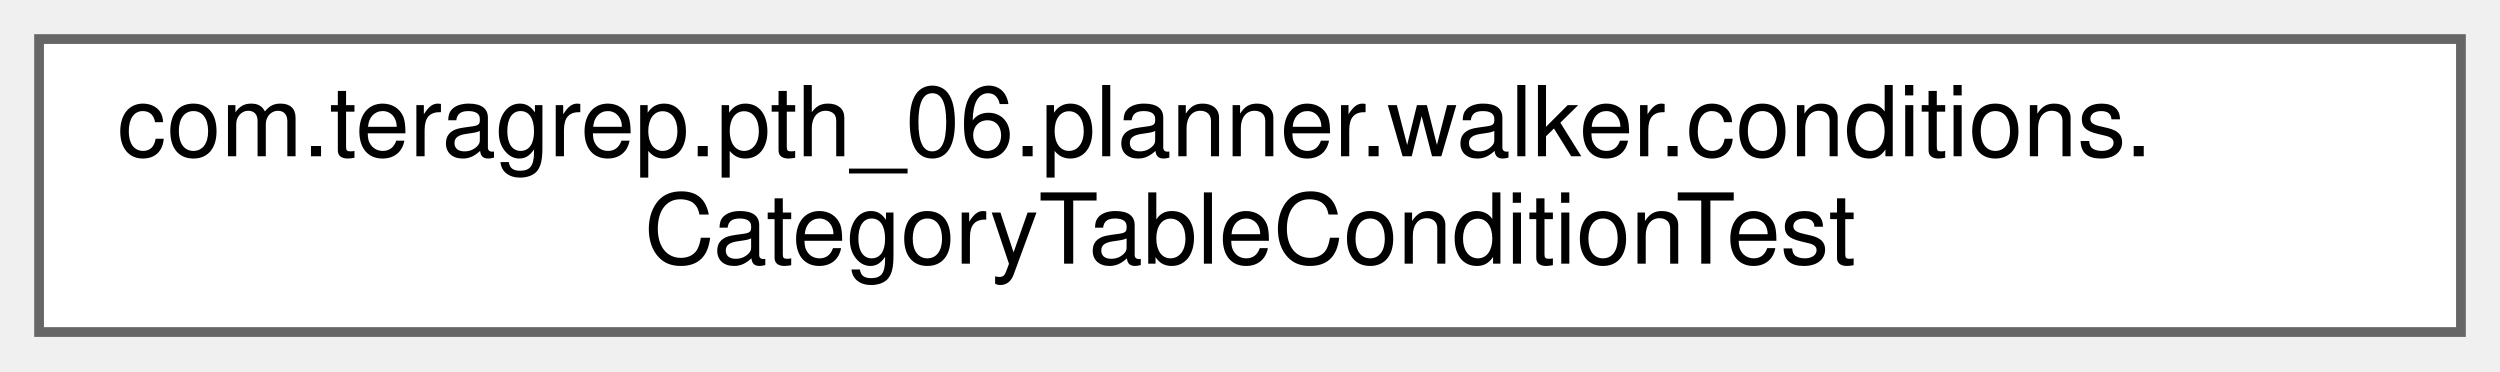
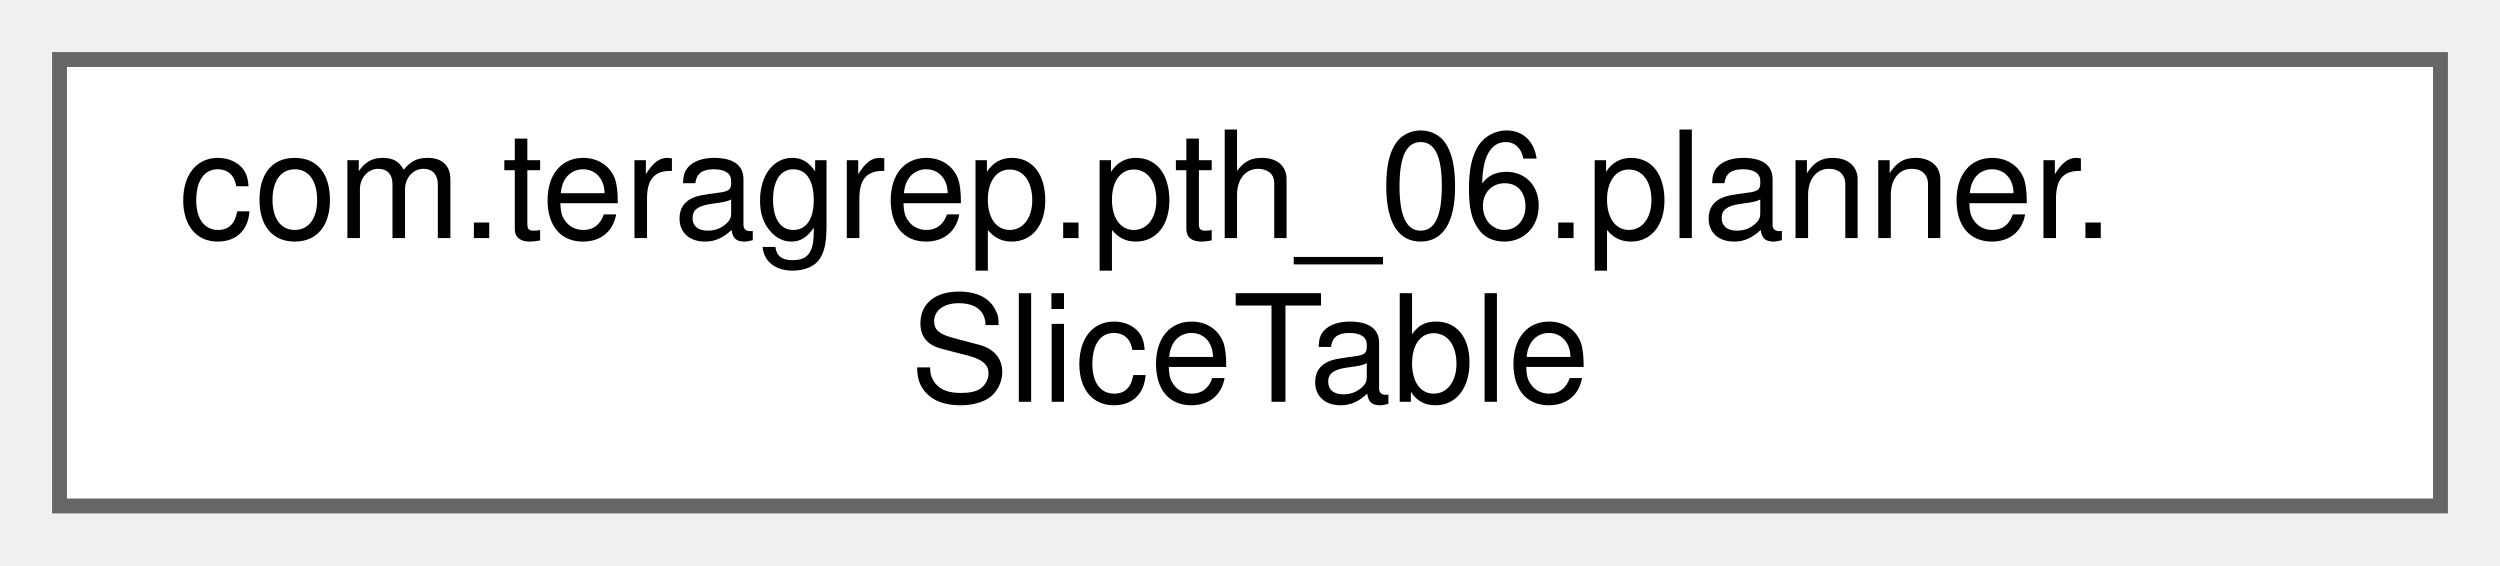
- <svg xmlns="http://www.w3.org/2000/svg" xmlns:xlink="http://www.w3.org/1999/xlink" width="256pt" height="38pt" viewBox="0.00 0.00 256.00 38.00">
+ <svg xmlns="http://www.w3.org/2000/svg" xmlns:xlink="http://www.w3.org/1999/xlink" width="168pt" height="38pt" viewBox="0.00 0.00 168.00 38.00">
  <g id="graph0" class="graph" transform="scale(1 1) rotate(0) translate(4 34)">
    <g id="Node000000" class="node">
      <g id="a_Node000000">
-         <a xlink:href="classcom_1_1teragrep_1_1pth__06_1_1planner_1_1walker_1_1conditions_1_1CategoryTableConditionTest.html" target="_top" xlink:title="Comparing Condition equality using toString() since jooq Condition uses just toString() to check for ...">
-           <polygon fill="white" stroke="#666666" points="248,-30 0,-30 0,0 248,0 248,-30" />
-           <text text-anchor="start" x="8" y="-18" font-family="Helvetica,sans-Serif" font-size="10.00">com.teragrep.pth_06.planner.walker.conditions.</text>
-           <text text-anchor="middle" x="124" y="-7" font-family="Helvetica,sans-Serif" font-size="10.00">CategoryTableConditionTest</text>
+         <a xlink:href="classcom_1_1teragrep_1_1pth__06_1_1planner_1_1SliceTable.html" target="_top" xlink:title=" ">
+           <polygon fill="white" stroke="#666666" points="160,-30 0,-30 0,0 160,0 160,-30" />
+           <text text-anchor="start" x="8" y="-18" font-family="Helvetica,sans-Serif" font-size="10.00">com.teragrep.pth_06.planner.</text>
+           <text text-anchor="middle" x="80" y="-7" font-family="Helvetica,sans-Serif" font-size="10.00">SliceTable</text>
        </a>
      </g>
    </g>
  </g>
</svg>
